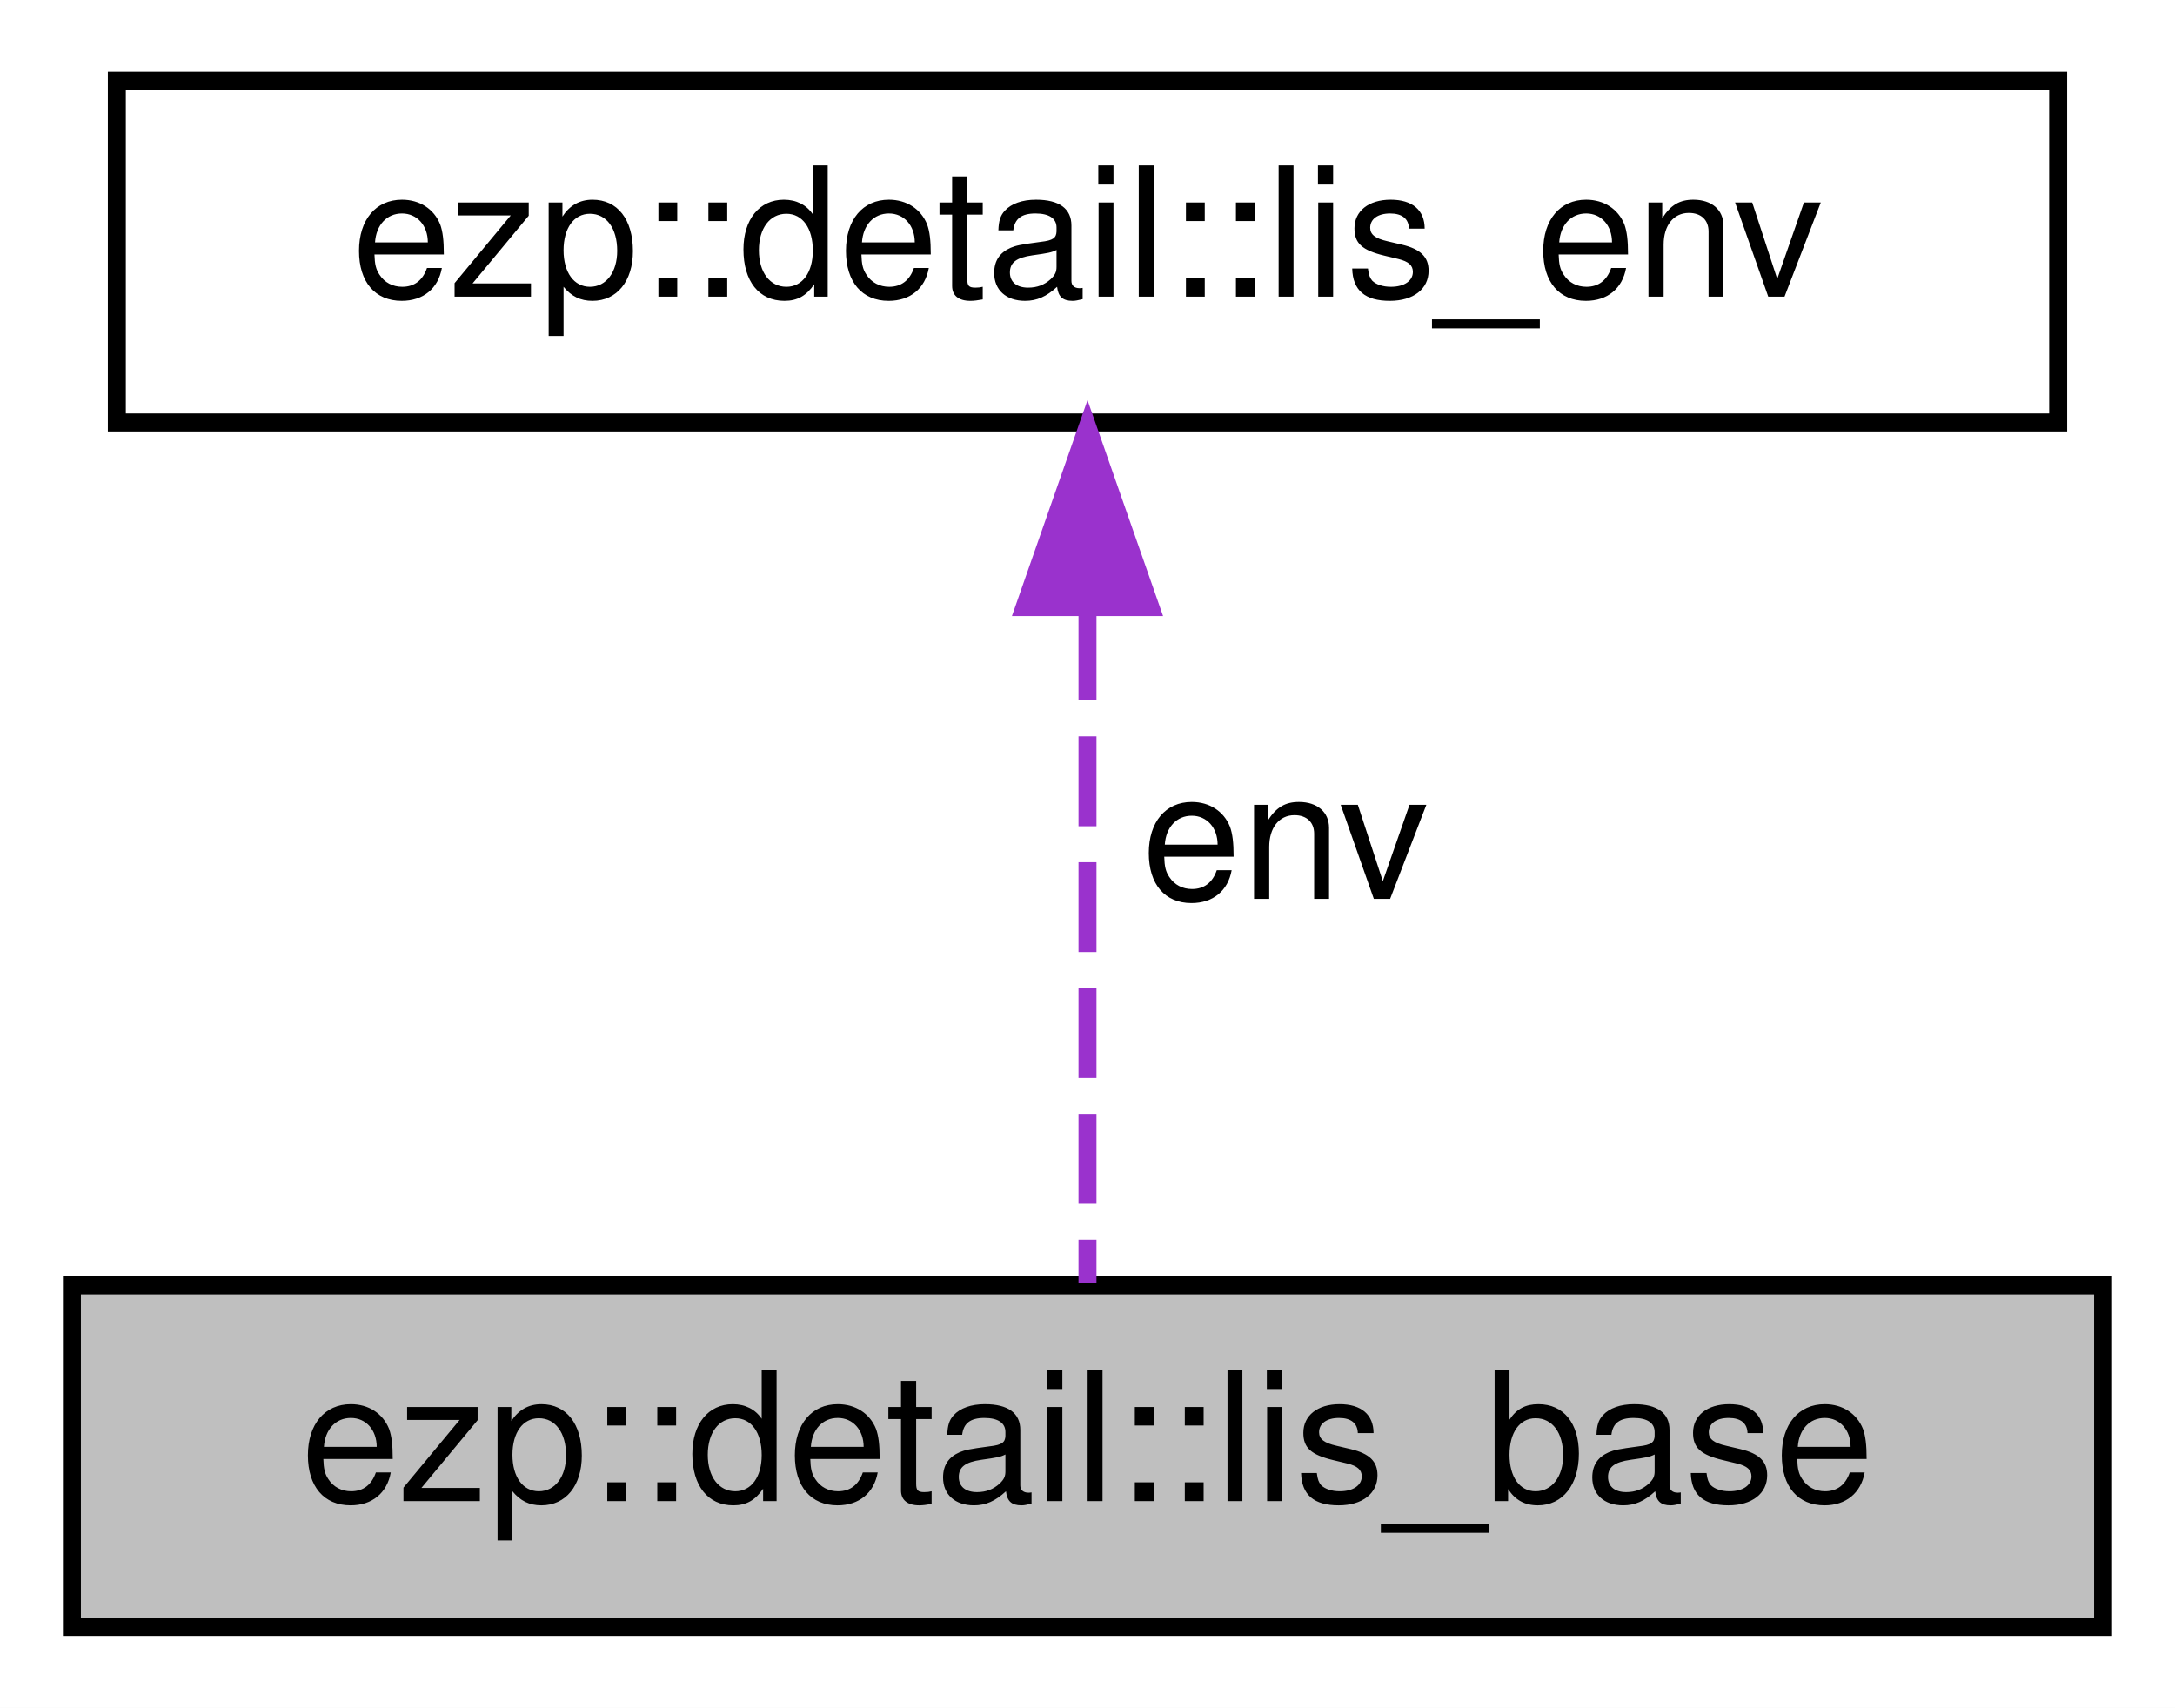
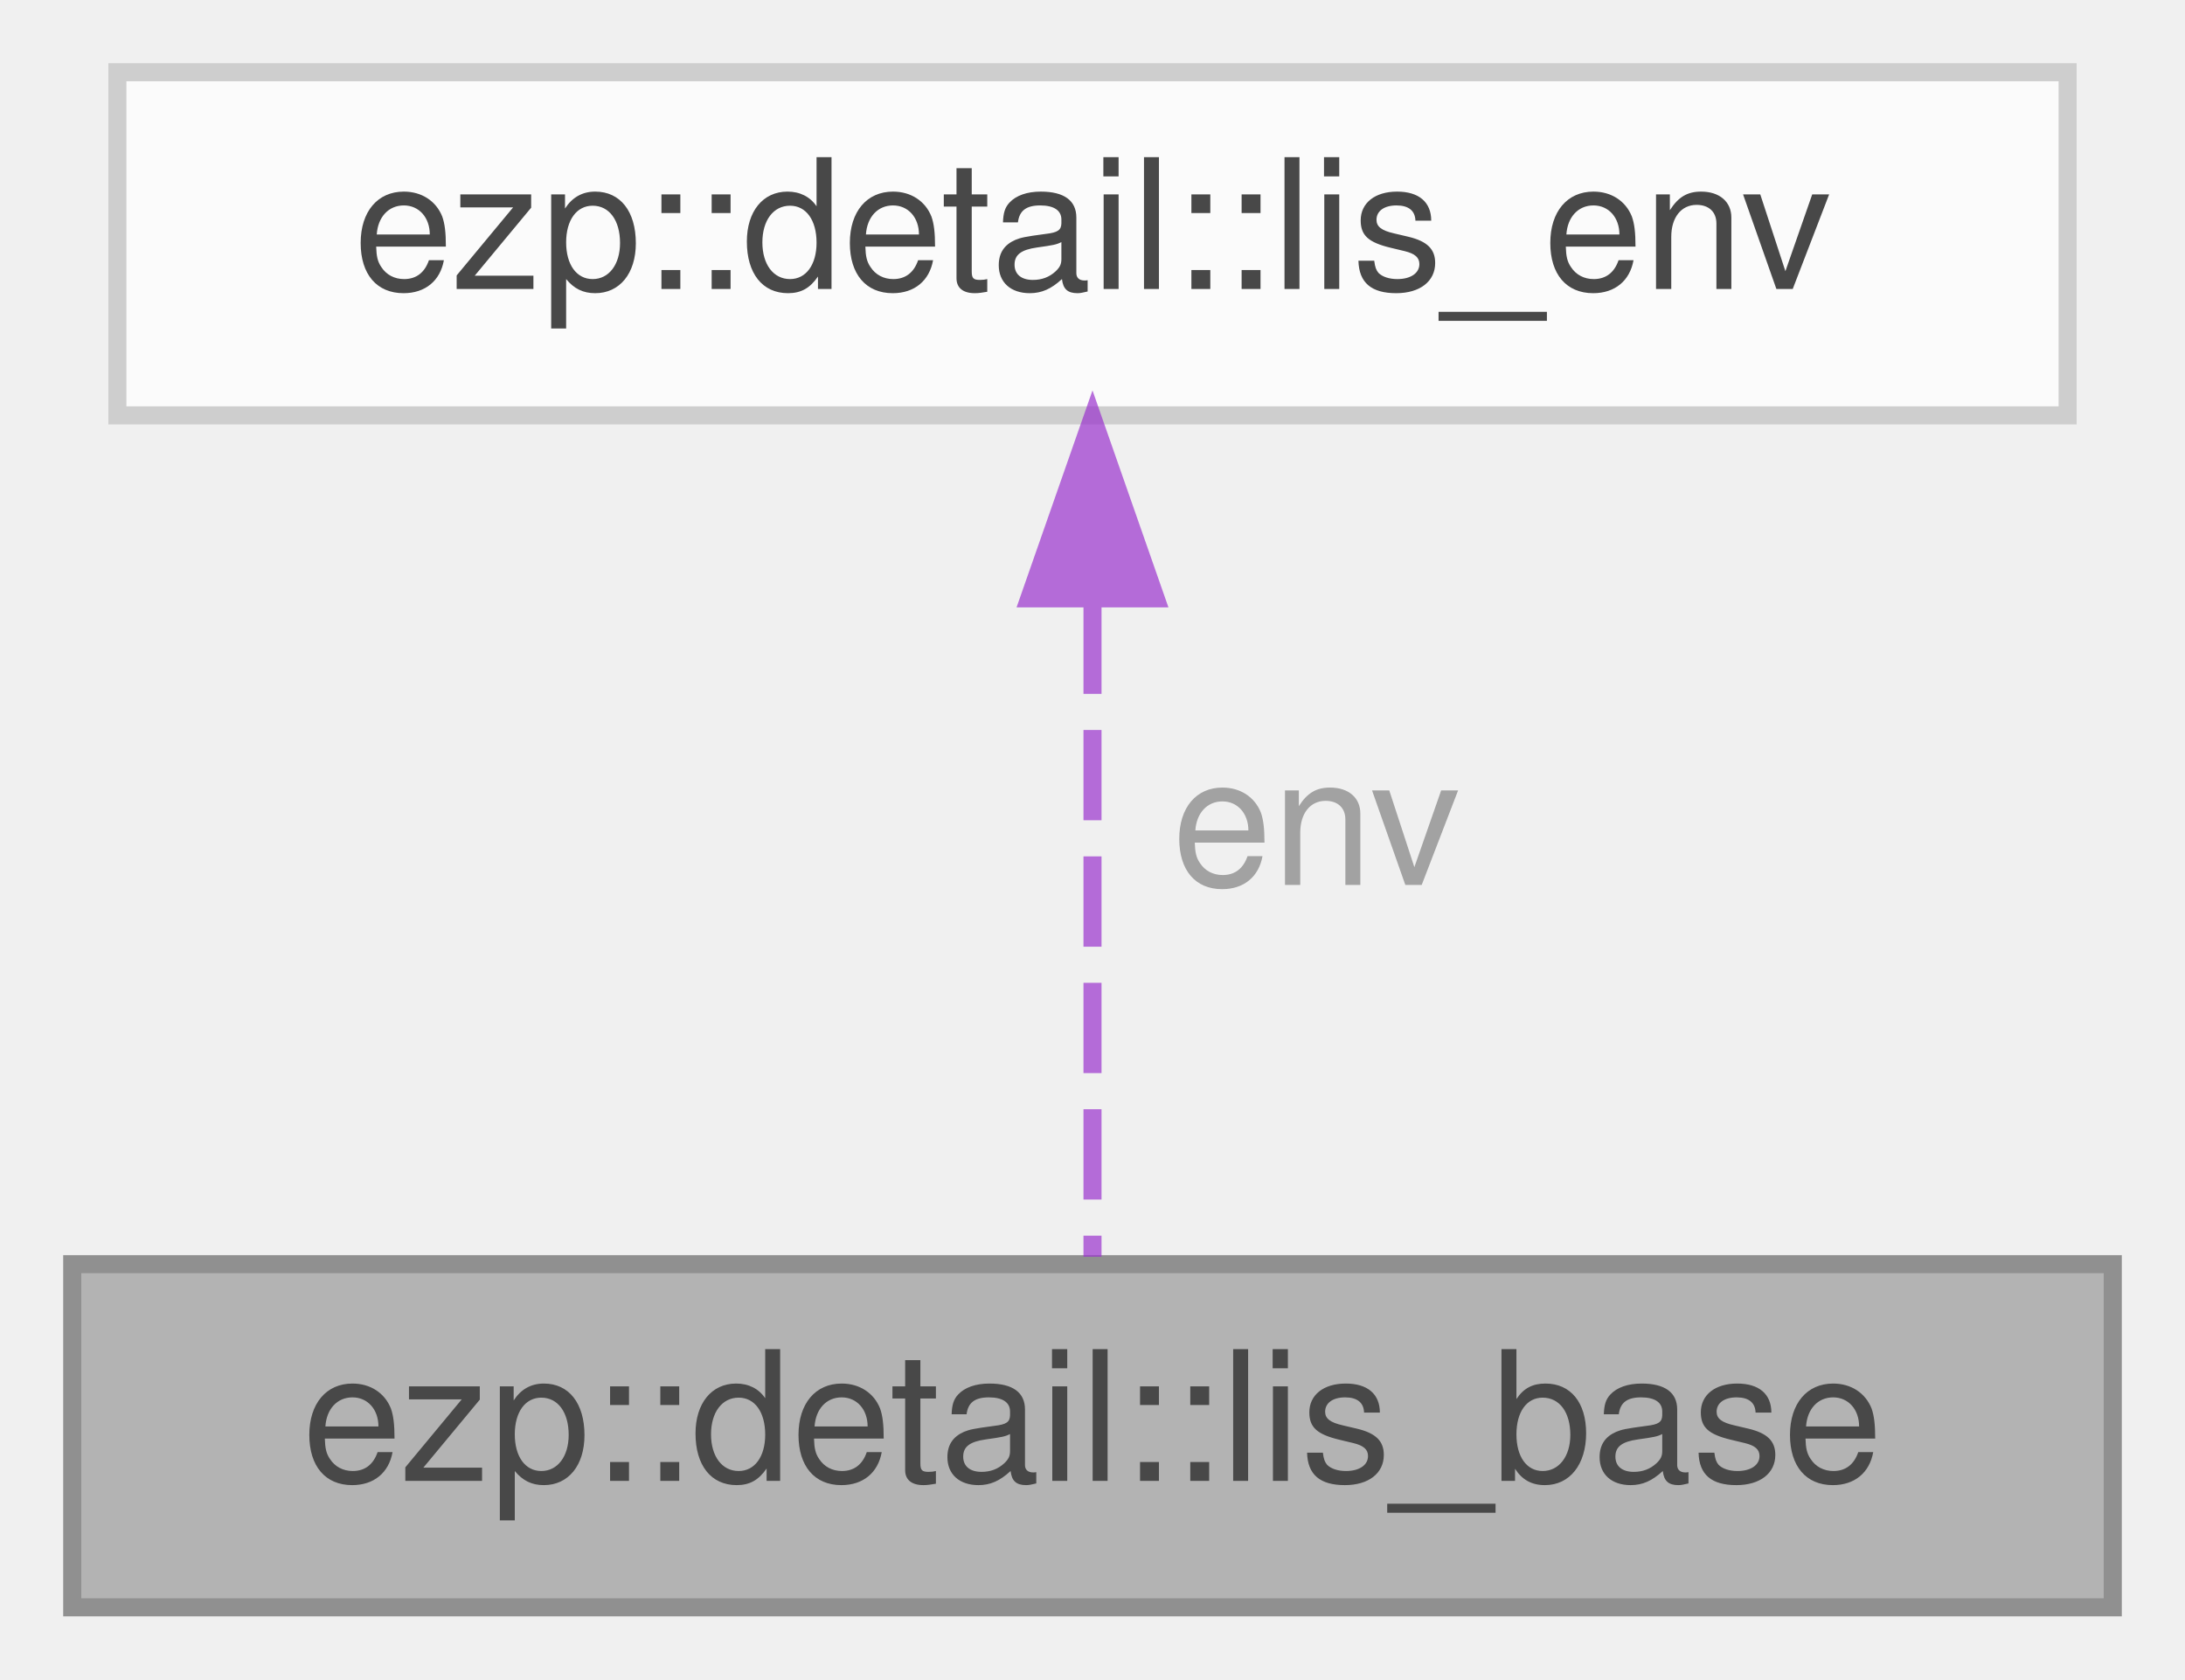
- <svg xmlns="http://www.w3.org/2000/svg" xmlns:xlink="http://www.w3.org/1999/xlink" width="121pt" height="95pt" viewBox="0.00 0.00 121.00 95.00">
-   <g id="graph0" class="graph" transform="scale(1 1) rotate(0) translate(4 91)">
-     <polygon fill="white" stroke="transparent" points="-4,4 -4,-91 117,-91 117,4 -4,4" />
-     <g id="node1" class="node">
-       <g id="a_node1">
-         <a xlink:title=" ">
-           <polygon fill="#bfbfbf" stroke="black" points="0,-0.5 0,-19.5 113,-19.5 113,-0.5 0,-0.5" />
-           <text text-anchor="middle" x="56.5" y="-7.5" font-family="Helvetica,sans-Serif" font-size="10.00">ezp::detail::lis_base</text>
-         </a>
+ <svg xmlns="http://www.w3.org/2000/svg" xmlns:xlink="http://www.w3.org/1999/xlink" width="121pt" height="93pt" viewBox="0.00 0.00 121.00 93.00">
+   <svg id="main" version="1.1" xml:space="preserve">
+     <style type="text/css">
+ .node, .edge {opacity: 0.7;}
+ .node.selected, .edge.selected {opacity: 1;}
+ .edge:hover path { stroke: red; }
+ .edge:hover polygon { stroke: red; fill: red; }
+ </style>
+     <svg id="graph" class="graph">
+       <g id="graph0" class="graph" transform="scale(1 1) rotate(0) translate(4 89)">
+         <g id="Node000001" class="node">
+           <g id="a_Node000001">
+             <a xlink:title=" ">
+               <polygon fill="#999999" stroke="#666666" points="113,-19 0,-19 0,0 113,0 113,-19" />
+               <text text-anchor="middle" x="56.5" y="-7" font-family="Helvetica,sans-Serif" font-size="10.00">ezp::detail::lis_base</text>
+             </a>
+           </g>
+         </g>
+         <g id="Node000002" class="node">
+           <g id="a_Node000002">
+             <a xlink:href="../../de/dca/structezp_1_1detail_1_1lis__env.html" target="_top" xlink:title=" ">
+               <polygon fill="white" stroke="#bfbfbf" points="110.5,-85 2.5,-85 2.5,-66 110.5,-66 110.5,-85" />
+               <text text-anchor="middle" x="56.5" y="-73" font-family="Helvetica,sans-Serif" font-size="10.00">ezp::detail::lis_env</text>
+             </a>
+           </g>
+         </g>
+         <g id="edge1_Node000001_Node000002" class="edge">
+           <g id="a_edge1_Node000001_Node000002">
+             <a xlink:title=" ">
+               <path fill="none" stroke="#9a32cd" stroke-dasharray="5,2" d="M56.5,-55.58C56.5,-43.63 56.5,-28.72 56.5,-19.41" />
+               <polygon fill="#9a32cd" stroke="#9a32cd" points="53,-55.87 56.5,-65.87 60,-55.87 53,-55.87" />
+             </a>
+           </g>
+           <text text-anchor="middle" x="67.5" y="-40" font-family="Helvetica,sans-Serif" font-size="10.00" fill="grey"> env</text>
+         </g>
      </g>
-     </g>
-     <g id="node2" class="node">
-       <g id="a_node2">
-         <a xlink:href="../../de/dca/structezp_1_1detail_1_1lis__env.html" target="_top" xlink:title=" ">
-           <polygon fill="white" stroke="black" points="2.5,-67.5 2.5,-86.5 110.5,-86.5 110.5,-67.5 2.5,-67.5" />
-           <text text-anchor="middle" x="56.5" y="-74.5" font-family="Helvetica,sans-Serif" font-size="10.00">ezp::detail::lis_env</text>
-         </a>
-       </g>
-     </g>
-     <g id="edge1" class="edge">
-       <path fill="none" stroke="#9a32cd" stroke-dasharray="5,2" d="M56.5,-57.04C56.5,-44.67 56.5,-29.12 56.5,-19.63" />
-       <polygon fill="#9a32cd" stroke="#9a32cd" points="53,-57.23 56.5,-67.23 60,-57.23 53,-57.23" />
-       <text text-anchor="middle" x="67.5" y="-41" font-family="Helvetica,sans-Serif" font-size="10.00"> env</text>
-     </g>
-   </g>
+     </svg>
+   </svg>
+   <style type="text/css">
+ 
+ [data-mouse-over-selected='false'] { opacity: 0.7; }
+ [data-mouse-over-selected='true']  { opacity: 1.0; }
+ 
+ </style>
</svg>
